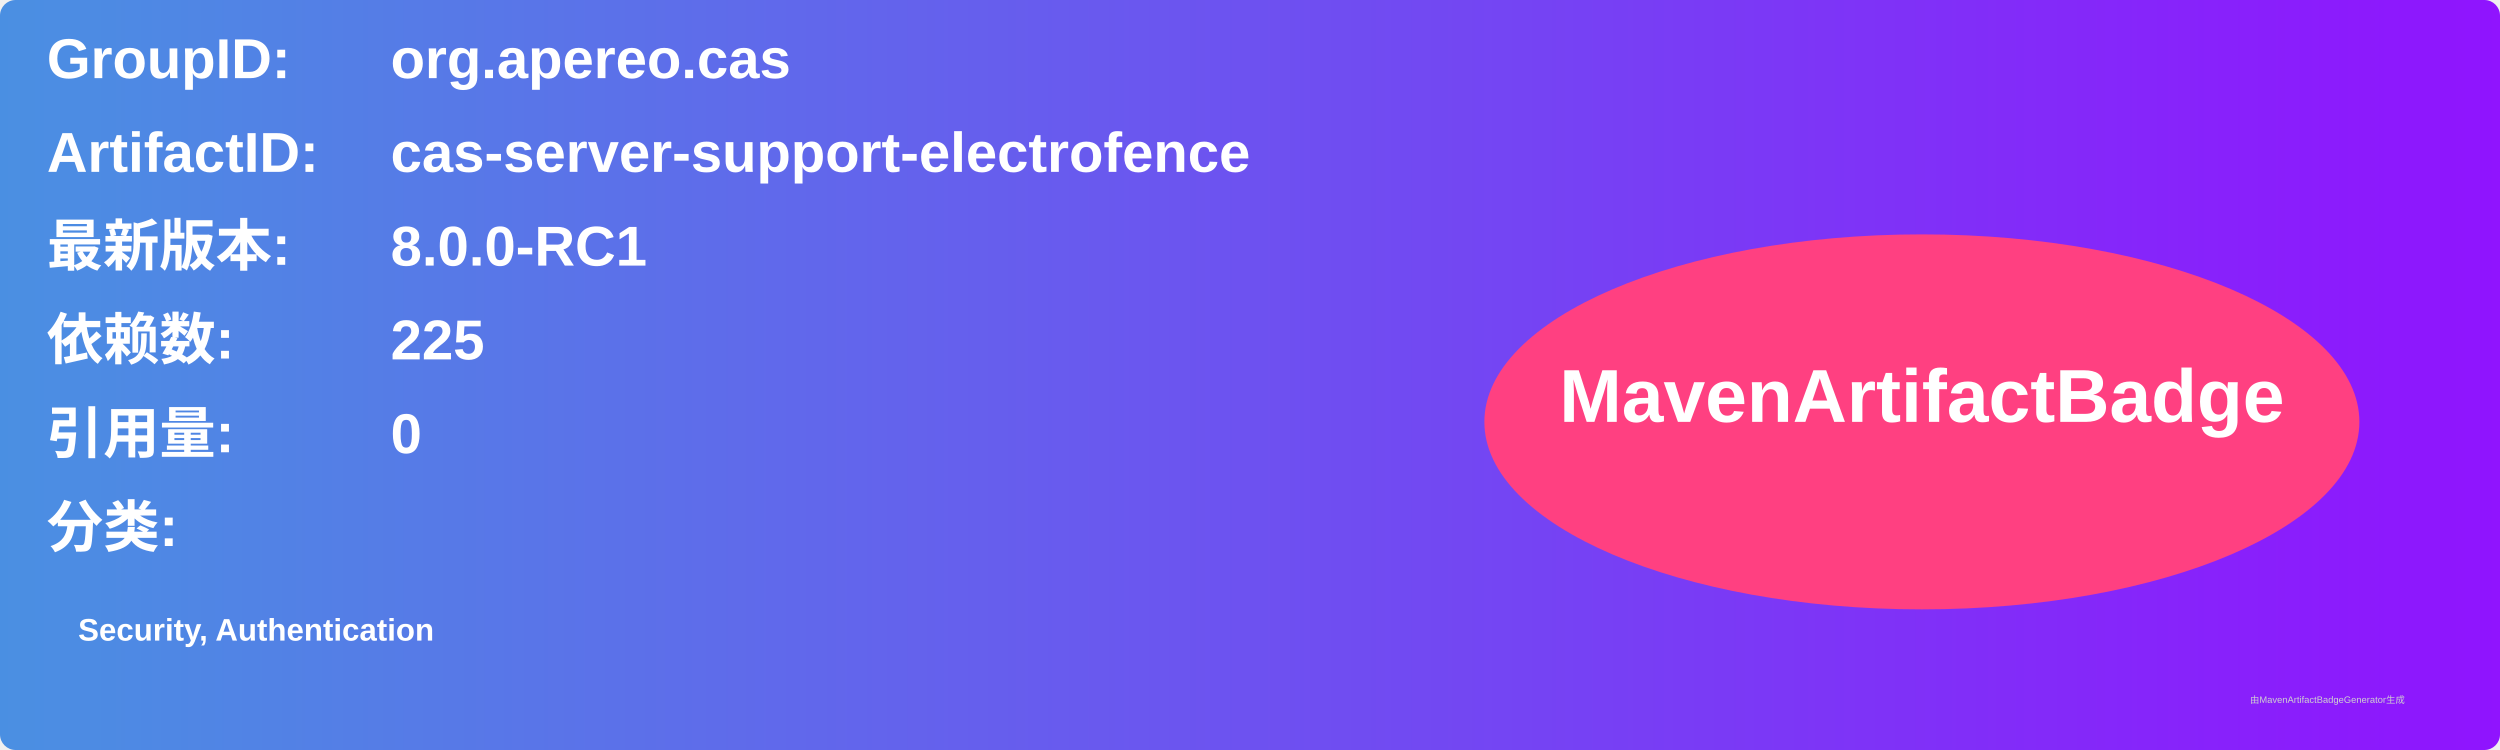
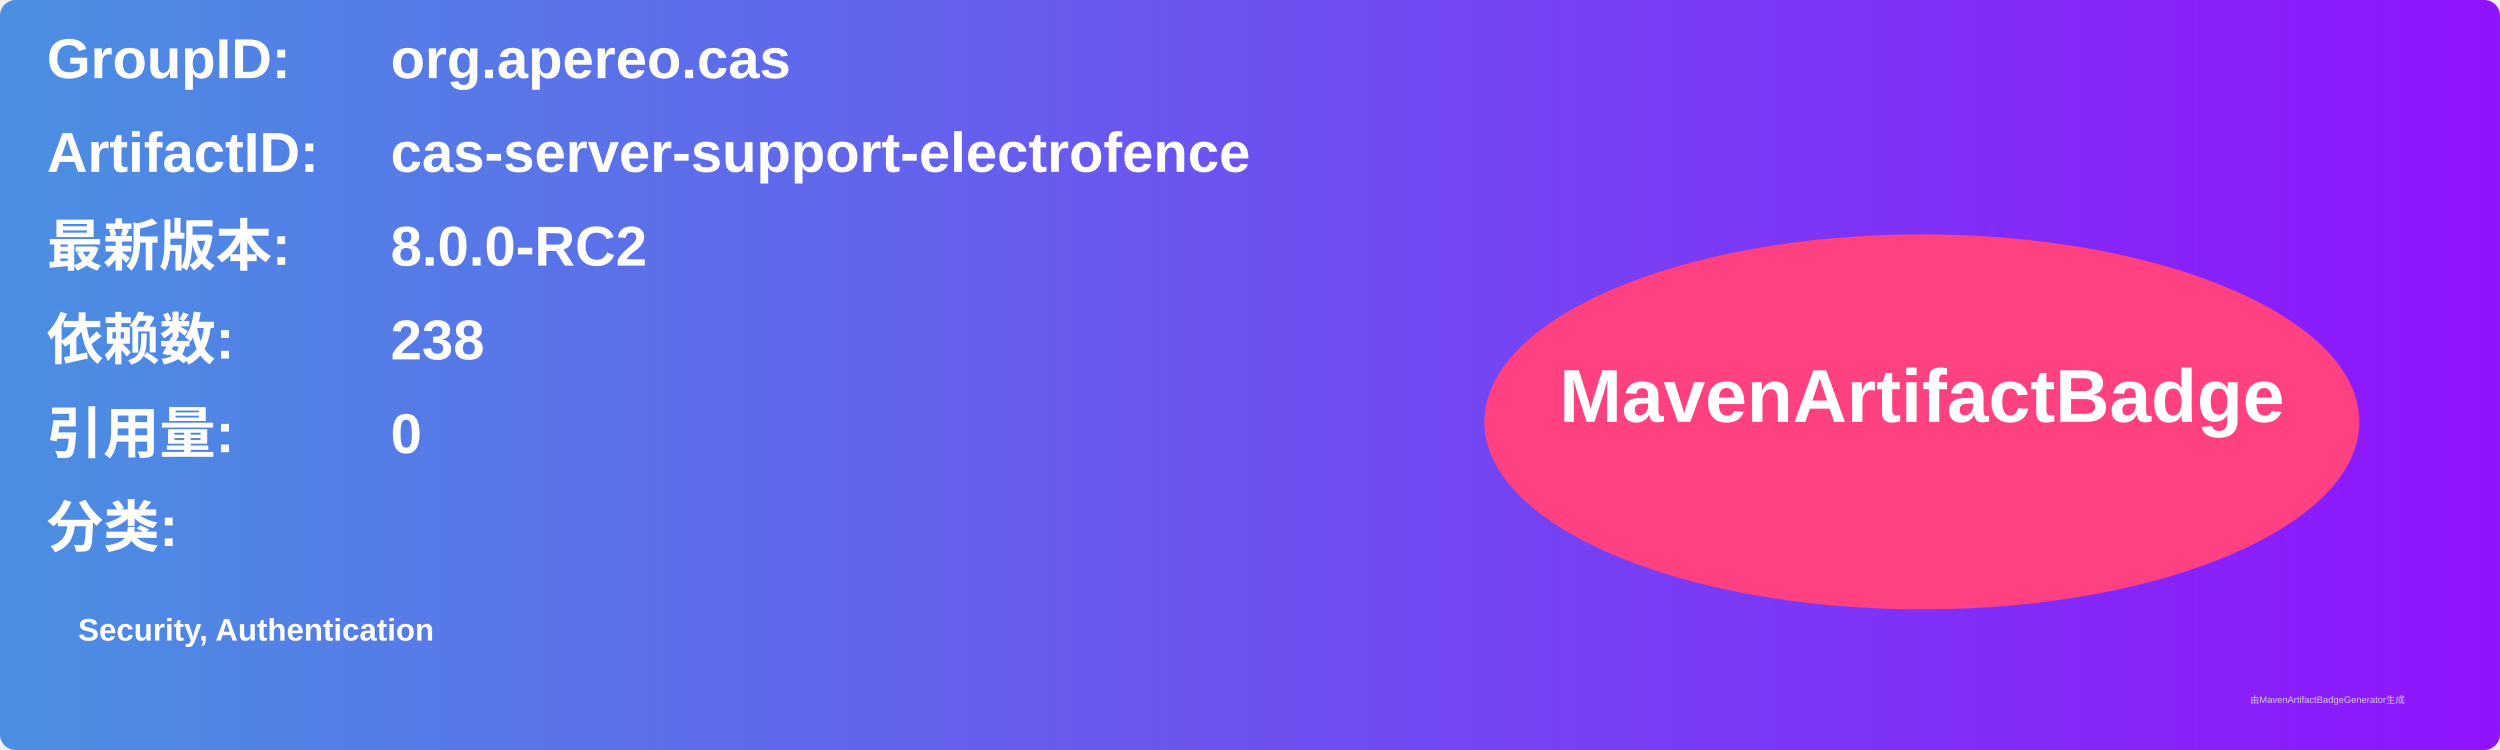
<svg xmlns="http://www.w3.org/2000/svg" width="800" height="240" viewBox="0 0 800 240">
  <linearGradient id="grad" x1="0%" y1="0%" x2="100%" y2="0%">
    <stop offset="0%" stop-color="#4a90e2" />
    <stop offset="100%" stop-color="#9013fe" />
  </linearGradient>
  <rect width="100%" height="100%" rx="5" ry="5" fill="url(#grad)" />
  <g transform="translate(15, 15)">
    <text x="0" y="10" font-family="Arial" font-size="18" fill="white" font-weight="bold" width="260">GroupID:</text>
    <text x="110" y="10" font-family="Arial" font-size="18" fill="white" font-weight="bold" width="460">org.apereo.cas</text>
    <text x="0" y="40" font-family="Arial" font-size="18" fill="white" font-weight="bold" width="260">ArtifactID:</text>
    <text x="110" y="40" font-family="Arial" font-size="18" fill="white" font-weight="bold" width="460">cas-server-support-electrofence</text>
    <text x="0" y="70" font-family="Arial" font-size="18" fill="white" font-weight="bold">最新版本:</text>
    <text x="110" y="70" font-family="Arial" font-size="18" fill="white" font-weight="bold">
-       <tspan font-weight="bold">8.0.0-RC1</tspan>
+       <tspan font-weight="bold">8.0.0-RC2</tspan>
    </text>
    <text x="0" y="100" font-family="Arial" font-size="18" fill="white" font-weight="bold">依赖数: </text>
    <text x="110" y="100" font-family="Arial" font-size="18" fill="white">
-       <tspan font-weight="bold">225</tspan>
+       <tspan font-weight="bold">238</tspan>
    </text>
    <text x="0" y="130" font-family="Arial" font-size="18" fill="white" font-weight="bold">引用量: </text>
    <text x="110" y="130" font-family="Arial" font-size="18" fill="white">
      <tspan font-weight="bold">0</tspan>
    </text>
    <text x="0" y="160" font-family="Arial" font-size="18" fill="white" font-weight="bold">分类:</text>
    <text x="10" y="190" font-family="Arial" font-size="10" fill="white">
      <tspan font-weight="bold">Security, Authentication</tspan>
    </text>
    <ellipse cx="600" cy="120" rx="140" ry="60" fill="#ff4081" />
    <text x="600" y="120" text-anchor="middle" font-family="Arial" font-size="24" fill="white" font-weight="bold">MavenArtifactBadge</text>
  </g>
  <text x="720" y="225" font-family="Arial" font-size="3" fill="#d0d0d0">由MavenArtifactBadgeGenerator生成</text>
</svg>
